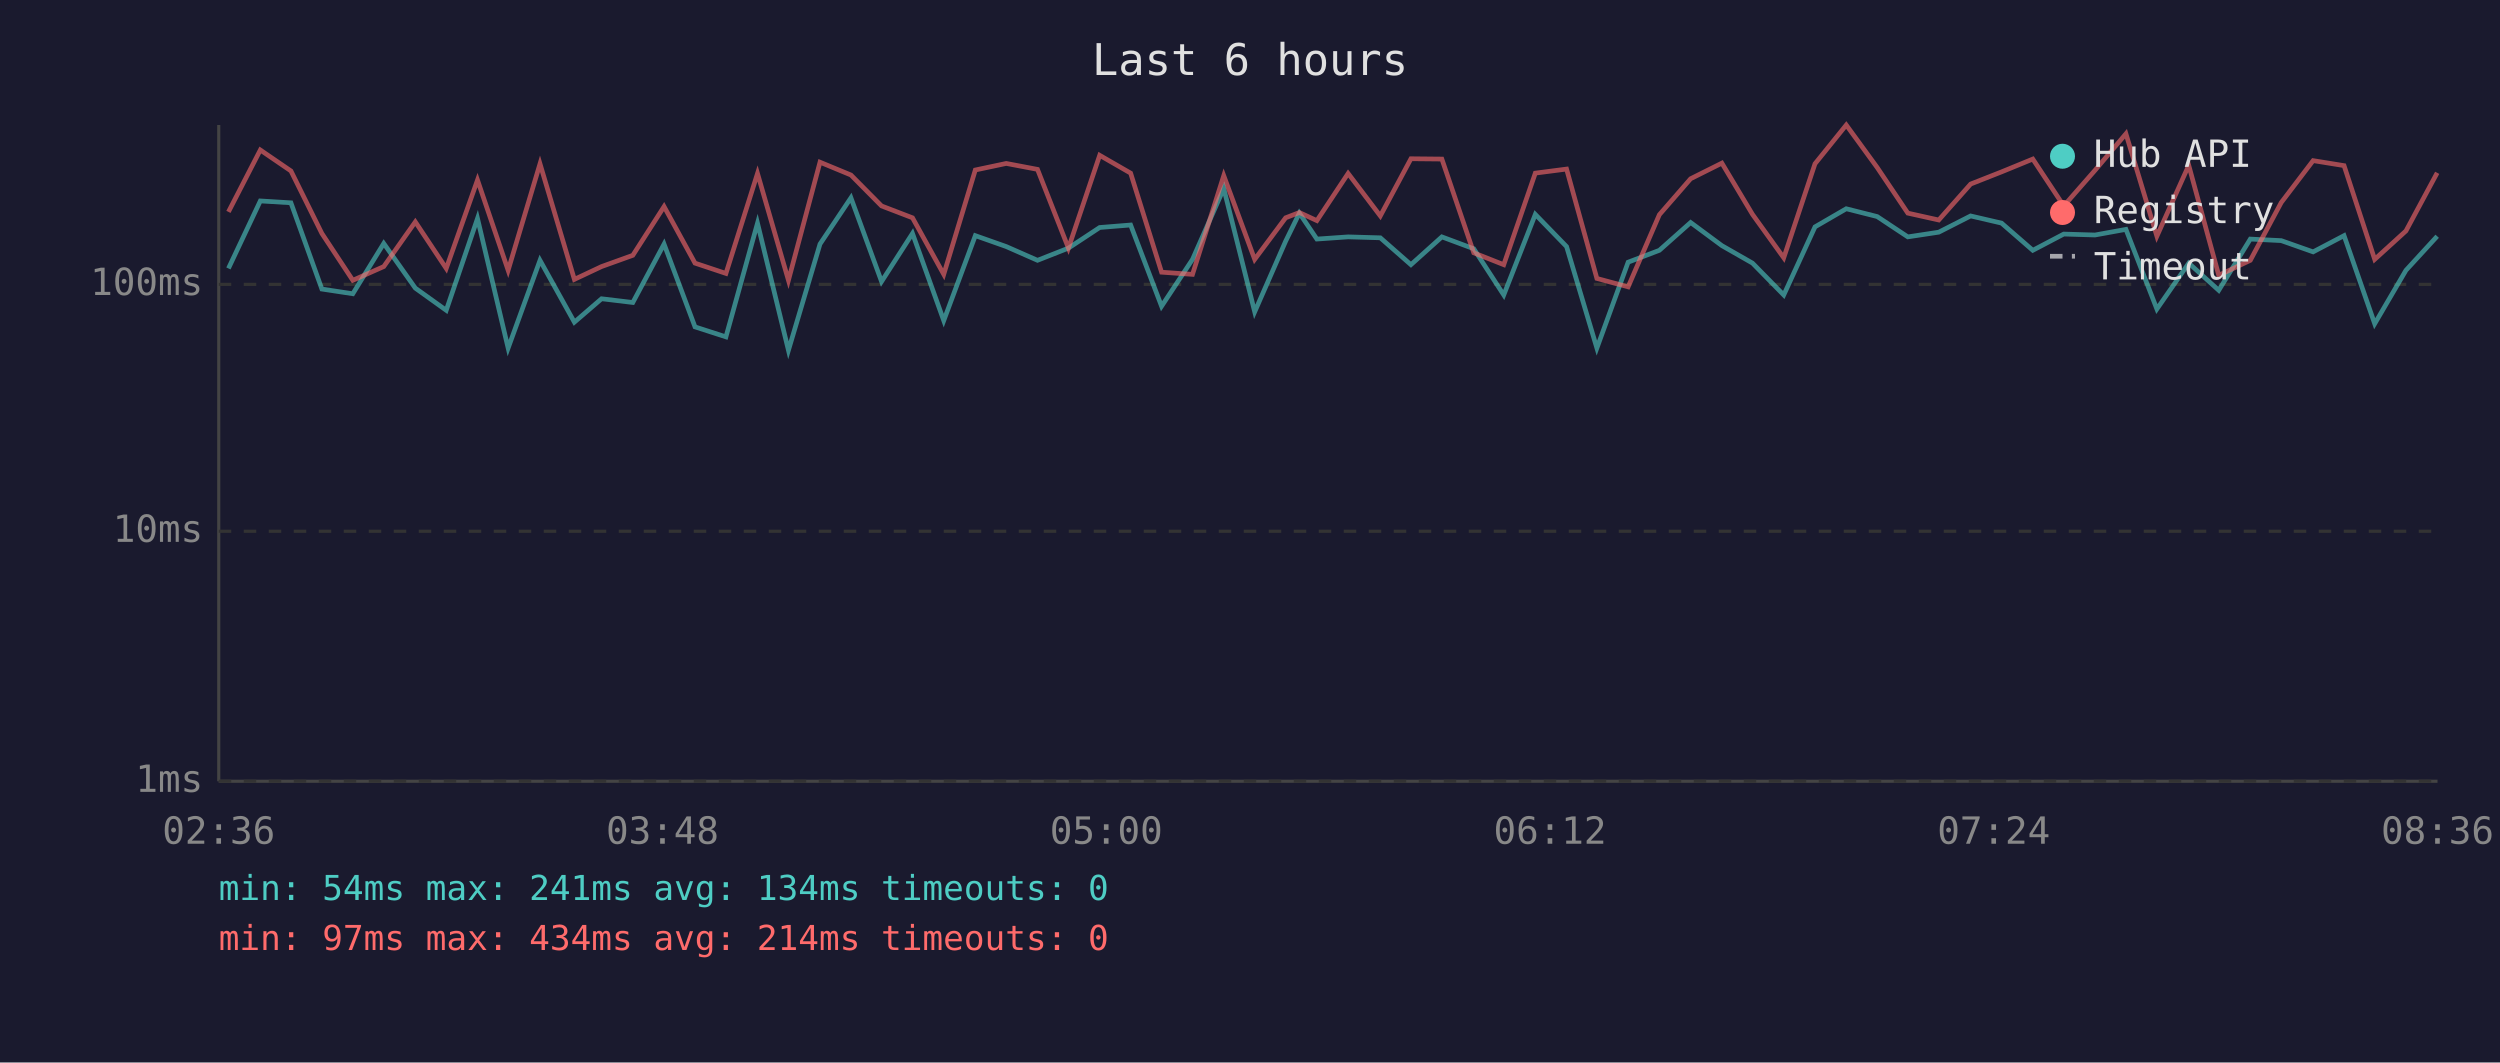
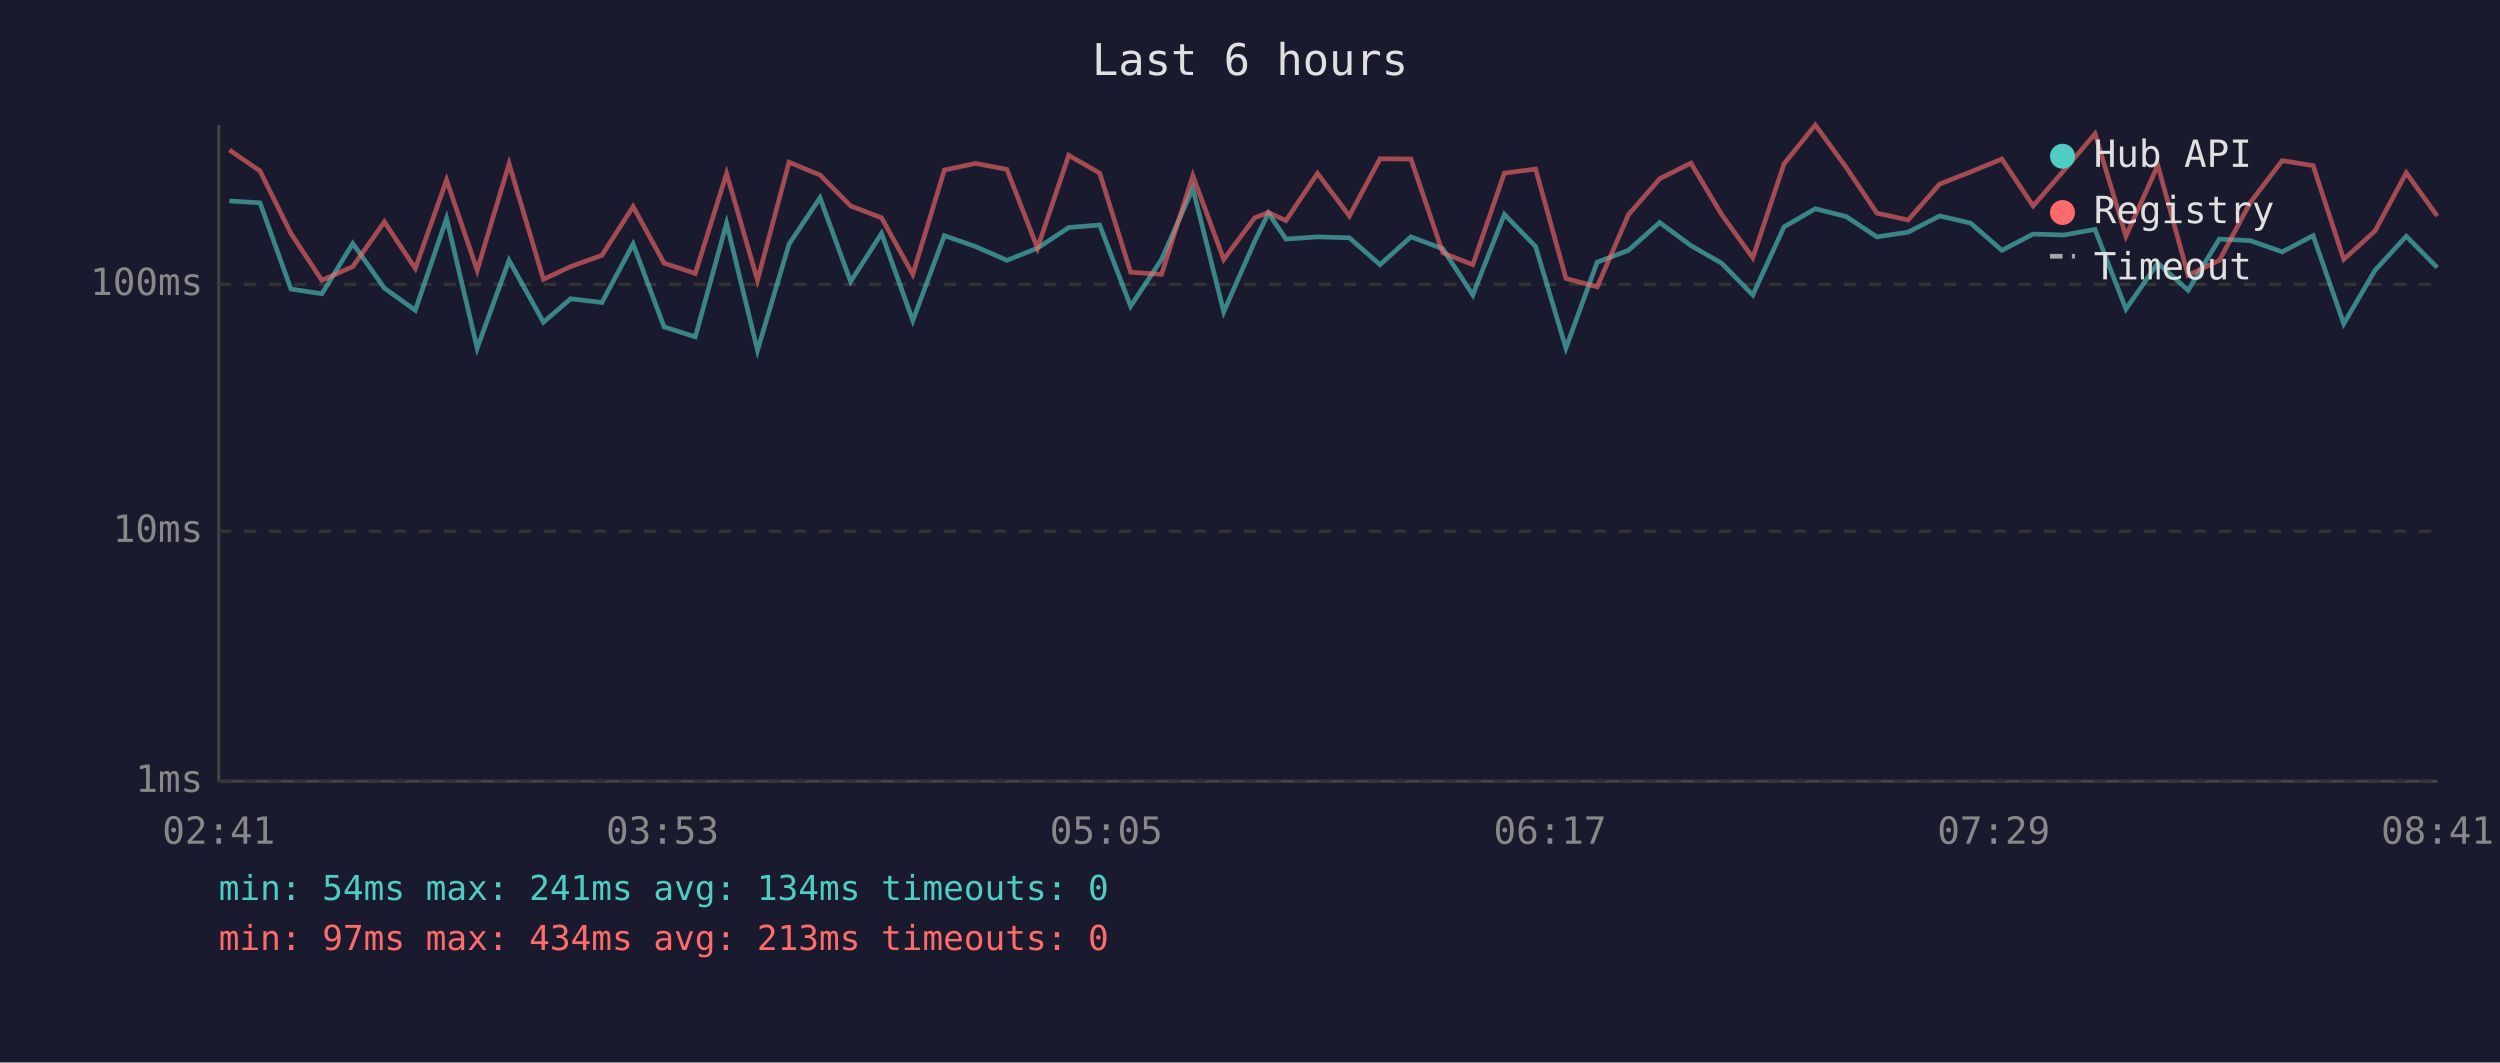
<svg xmlns="http://www.w3.org/2000/svg" viewBox="0 0 800 340" font-family="monospace" font-size="12">
  <rect width="800" height="340" fill="#1a1a2e" />
  <text x="400" y="24" fill="#e0e0e0" font-size="14" text-anchor="middle">Last 6 hours</text>
  <line x1="70" y1="40" x2="70" y2="250" stroke="#444" stroke-width="1" />
  <line x1="70" y1="250" x2="780" y2="250" stroke="#444" stroke-width="1" />
  <line x1="70" y1="250" x2="780" y2="250" stroke="#333" stroke-width="1" stroke-dasharray="4" />
  <text x="65" y="250" fill="#888" text-anchor="end" dominant-baseline="middle">1ms</text>
  <line x1="70" y1="170" x2="780" y2="170" stroke="#333" stroke-width="1" stroke-dasharray="4" />
  <text x="65" y="170" fill="#888" text-anchor="end" dominant-baseline="middle">10ms</text>
  <line x1="70" y1="91" x2="780" y2="91" stroke="#333" stroke-width="1" stroke-dasharray="4" />
  <text x="65" y="91" fill="#888" text-anchor="end" dominant-baseline="middle">100ms</text>
-   <text x="70" y="270" fill="#888" text-anchor="middle">02:36</text>
-   <text x="212" y="270" fill="#888" text-anchor="middle">03:48</text>
-   <text x="354" y="270" fill="#888" text-anchor="middle">05:00</text>
-   <text x="496" y="270" fill="#888" text-anchor="middle">06:12</text>
-   <text x="638" y="270" fill="#888" text-anchor="middle">07:24</text>
-   <text x="780" y="270" fill="#888" text-anchor="middle">08:36</text>
-   <polyline points="73.1,85.9 83.3,64.3 93.1,64.9 103.0,92.5 112.9,94.0 122.8,77.9 132.9,92.2 142.8,99.3 152.8,69.9 162.6,111.4 172.8,83.3 183.8,103.1 192.5,95.6 202.5,96.8 212.5,78.1 222.4,104.6 232.3,107.8 242.4,71.4 252.3,112.1 262.4,78.1 272.3,63.3 282.1,90.1 292.0,74.7 302.0,102.6 312.1,75.4 322.0,78.9 332.0,83.3 341.9,79.4 351.9,72.8 361.8,72.0 371.7,98.0 381.6,83.0 391.6,60.3 401.5,99.8 411.4,77.2 415.8,68.2 421.4,76.5 431.4,75.8 441.7,76.1 451.5,84.7 461.4,75.8 471.6,79.6 481.2,94.4 491.3,68.6 501.3,78.9 511.0,111.4 521.0,83.9 531.0,80.1 541.0,71.2 551.0,78.6 560.8,84.2 570.8,94.4 580.8,72.6 590.8,66.8 600.7,69.3 610.5,75.8 620.4,74.3 630.6,69.1 640.5,71.4 650.5,80.1 660.4,74.9 670.4,75.2 680.3,73.4 690.2,98.9 700.4,84.2 710.0,92.9 720.1,76.5 730.0,77.0 740.2,80.6 750.1,75.4 759.9,103.6 769.9,86.5 779.9,75.6" fill="none" stroke="#4ecdc4" stroke-width="1.5" opacity="0.6" />
-   <polyline points="73.1,67.8 83.3,48.0 93.1,54.7 103.0,74.7 112.9,89.7 122.8,85.3 132.9,71.0 142.8,85.9 152.8,57.6 162.6,86.5 172.8,52.4 183.8,89.4 192.5,85.3 202.5,81.7 212.5,66.1 222.4,84.2 232.3,87.5 242.4,55.5 252.3,89.7 262.4,51.9 272.3,56.0 282.1,65.9 292.0,69.7 302.0,87.8 312.1,54.4 322.0,52.3 332.0,54.2 341.9,79.4 351.9,49.7 361.8,55.4 371.7,87.1 381.6,87.8 391.6,56.2 401.5,83.0 411.4,69.7 415.8,68.0 421.4,70.6 431.4,55.5 441.7,69.1 451.5,50.8 461.4,50.9 471.6,80.9 481.2,84.7 491.3,55.4 501.3,54.1 511.0,89.1 521.0,91.8 531.0,68.7 541.0,57.2 551.0,52.2 560.8,68.6 570.8,82.5 580.8,52.4 590.8,40.0 600.7,53.6 610.5,68.2 620.4,70.4 630.6,58.9 640.5,55.0 650.5,50.9 660.4,65.9 670.4,54.5 680.3,42.8 690.2,75.6 700.4,52.9 710.0,88.1 720.1,83.3 730.0,64.8 740.2,51.4 750.1,53.0 759.9,83.0 769.9,73.9 779.9,55.3" fill="none" stroke="#ff6b6b" stroke-width="1.5" opacity="0.6" />
+   <text x="70" y="270" fill="#888" text-anchor="middle">02:41</text>
+   <text x="212" y="270" fill="#888" text-anchor="middle">03:53</text>
+   <text x="354" y="270" fill="#888" text-anchor="middle">05:05</text>
+   <text x="496" y="270" fill="#888" text-anchor="middle">06:17</text>
+   <text x="638" y="270" fill="#888" text-anchor="middle">07:29</text>
+   <text x="780" y="270" fill="#888" text-anchor="middle">08:41</text>
+   <polyline points="73.4,64.3 83.2,64.9 93.1,92.5 103.0,94.0 112.9,77.9 123.0,92.2 132.9,99.3 142.9,69.9 152.7,111.4 162.9,83.3 173.9,103.1 182.6,95.6 192.6,96.8 202.6,78.1 212.5,104.6 222.5,107.8 232.5,71.4 242.4,112.1 252.5,78.1 262.4,63.3 272.2,90.1 282.1,74.7 292.1,102.6 302.2,75.4 312.2,78.9 322.2,83.3 332.0,79.4 342.0,72.8 351.9,72.0 361.8,98.0 371.7,83.0 381.7,60.3 391.6,99.8 401.5,77.2 405.9,68.2 411.5,76.5 421.6,75.8 431.8,76.1 441.6,84.7 451.5,75.8 461.7,79.6 471.3,94.4 481.4,68.6 491.4,78.9 501.1,111.4 511.1,83.9 521.1,80.1 531.1,71.2 541.1,78.6 550.9,84.2 560.9,94.4 570.9,72.6 580.9,66.8 590.8,69.3 600.6,75.8 610.6,74.3 620.7,69.1 630.6,71.4 640.6,80.1 650.6,74.9 660.5,75.2 670.4,73.4 680.3,98.9 690.5,84.2 700.2,92.9 710.2,76.5 720.1,77.0 730.3,80.6 740.2,75.4 750.0,103.6 760.0,86.5 770.0,75.6 779.9,85.6" fill="none" stroke="#4ecdc4" stroke-width="1.5" opacity="0.6" />
+   <polyline points="73.4,48.0 83.2,54.7 93.1,74.7 103.0,89.7 112.9,85.3 123.0,71.0 132.9,85.9 142.9,57.6 152.7,86.5 162.9,52.4 173.9,89.4 182.6,85.3 192.6,81.7 202.6,66.1 212.5,84.2 222.5,87.5 232.5,55.5 242.4,89.7 252.5,51.9 262.4,56.0 272.2,65.9 282.1,69.7 292.1,87.8 302.2,54.4 312.2,52.3 322.2,54.2 332.0,79.4 342.0,49.7 351.9,55.4 361.8,87.1 371.7,87.8 381.7,56.2 391.6,83.0 401.5,69.7 405.9,68.0 411.5,70.6 421.6,55.5 431.8,69.1 441.6,50.8 451.5,50.9 461.7,80.9 471.3,84.7 481.4,55.4 491.4,54.1 501.1,89.1 511.1,91.8 521.1,68.7 531.1,57.2 541.1,52.2 550.9,68.6 560.9,82.5 570.9,52.4 580.9,40.0 590.8,53.6 600.6,68.2 610.6,70.4 620.7,58.9 630.6,55.0 640.6,50.9 650.6,65.9 660.5,54.5 670.4,42.8 680.3,75.6 690.5,52.9 700.2,88.1 710.2,83.3 720.1,64.8 730.3,51.4 740.2,53.0 750.0,83.0 760.0,73.9 770.0,55.3 779.9,69.1" fill="none" stroke="#ff6b6b" stroke-width="1.5" opacity="0.6" />
  <circle cx="660" cy="50" r="4" fill="#4ecdc4" />
  <text x="670" y="50" fill="#e0e0e0" dominant-baseline="middle">Hub API</text>
  <circle cx="660" cy="68" r="4" fill="#ff6b6b" />
  <text x="670" y="68" fill="#e0e0e0" dominant-baseline="middle">Registry</text>
  <line x1="656" y1="82" x2="664" y2="82" stroke="#e0e0e0" stroke-width="1.5" stroke-dasharray="4,3" opacity="0.7" />
  <text x="670" y="86" fill="#e0e0e0" dominant-baseline="middle">Timeout</text>
  <text x="70" y="288" fill="#4ecdc4" font-size="11">min: 54ms  max: 241ms  avg: 134ms  timeouts: 0</text>
-   <text x="70" y="304" fill="#ff6b6b" font-size="11">min: 97ms  max: 434ms  avg: 214ms  timeouts: 0</text>
+   <text x="70" y="304" fill="#ff6b6b" font-size="11">min: 97ms  max: 434ms  avg: 213ms  timeouts: 0</text>
</svg>
